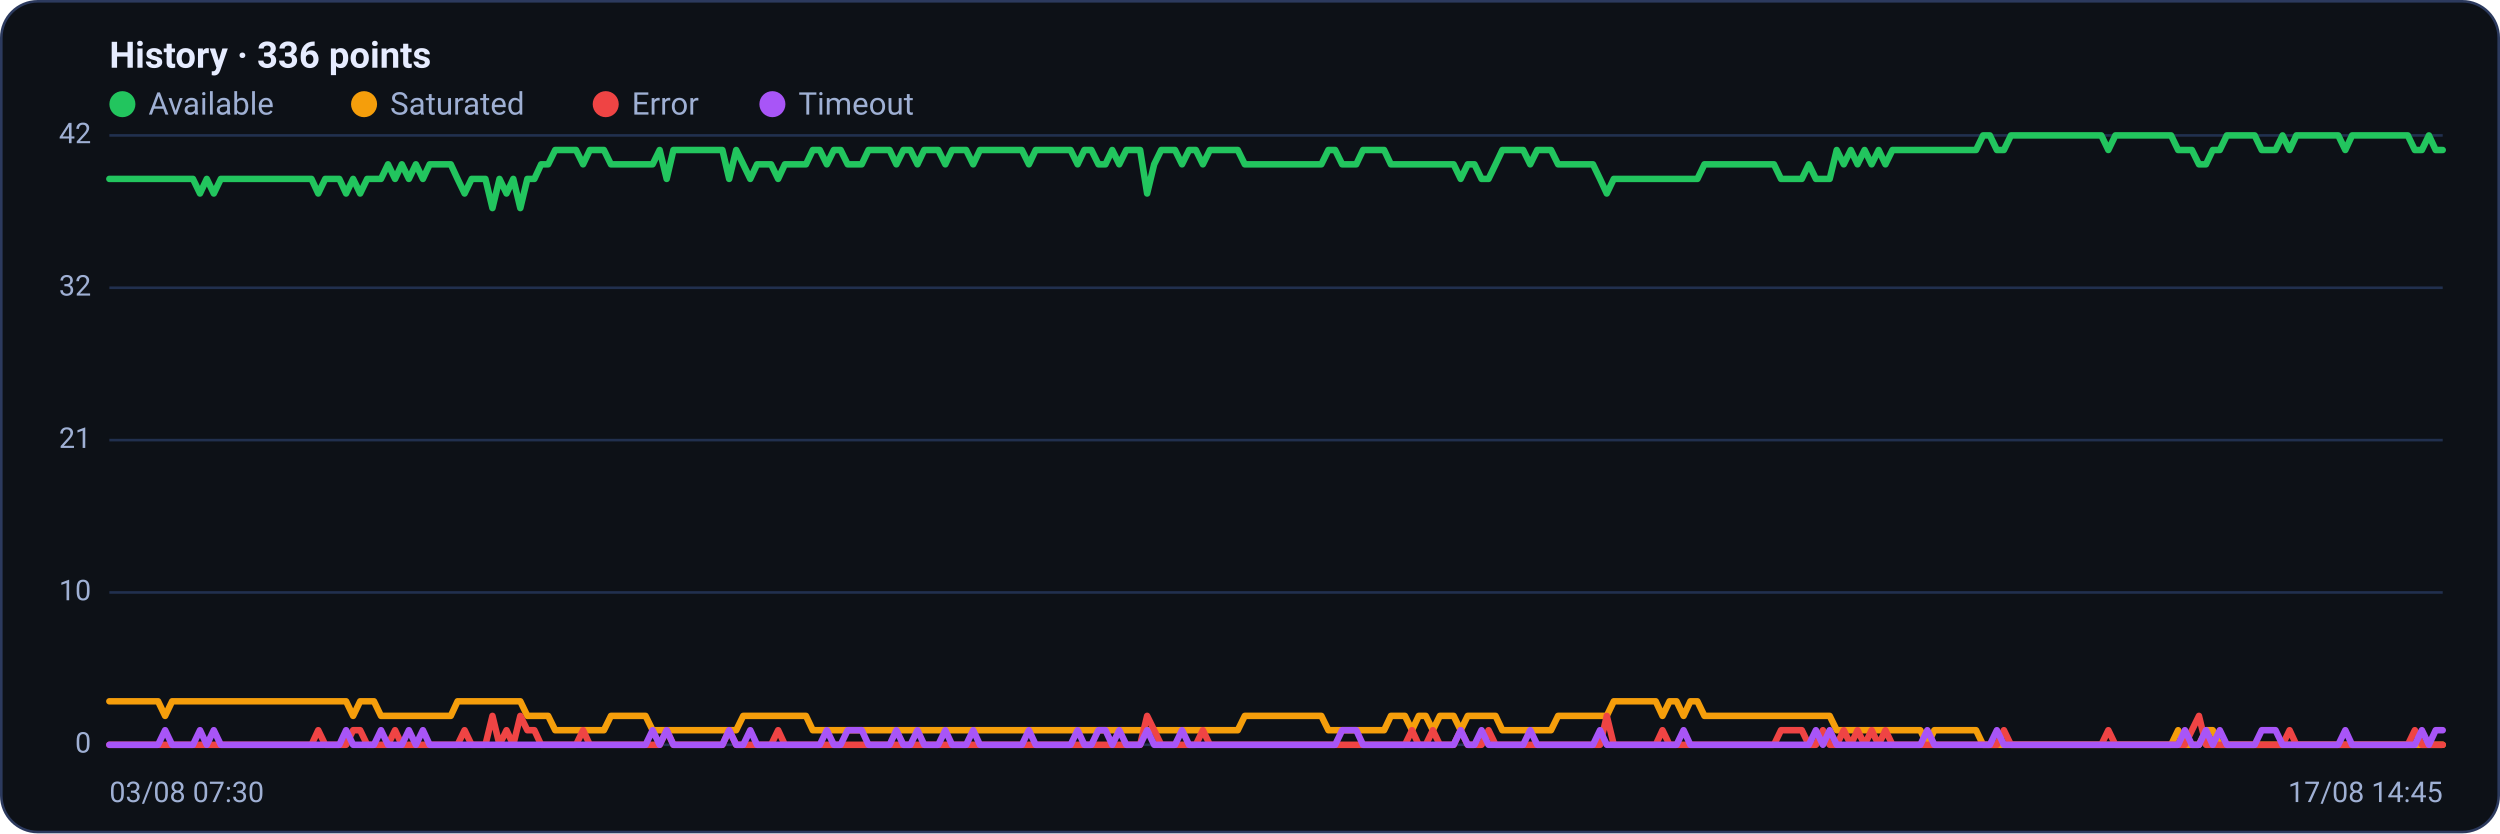
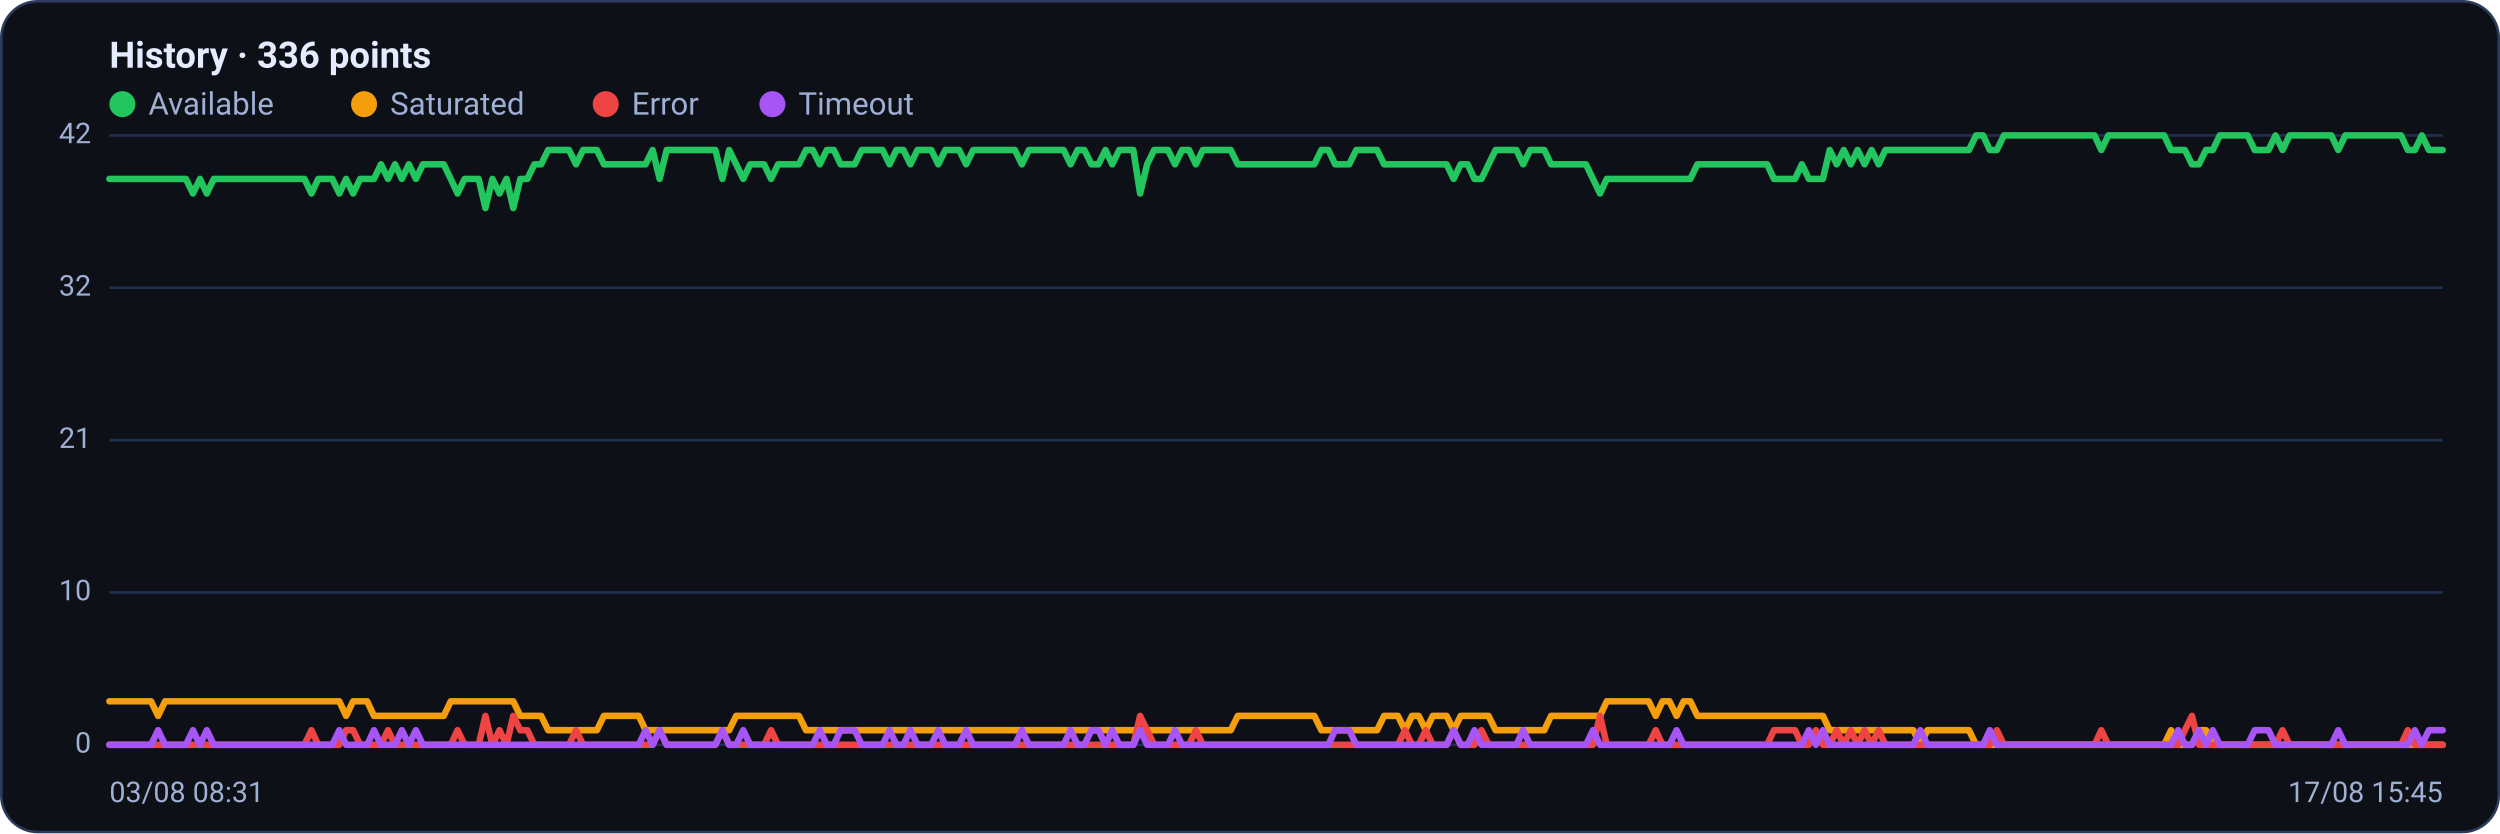
<svg xmlns="http://www.w3.org/2000/svg" viewBox="0 0 960 320" width="960" height="320" font-family="Segoe UI, system-ui, -apple-system, Roboto, Helvetica, Arial, sans-serif" role="img" aria-label="Availability history per region">
  <rect x="0.5" y="0.5" width="959" height="319" rx="14" fill="#0d1117" stroke="#2c3a5e" />
  <text x="42" y="26" font-size="14" font-weight="600" fill="#e6ecff">History · 336 points</text>
  <circle cx="47" cy="40" r="5" fill="#22c55e" />
  <text x="57" y="44" font-size="12" fill="#9fb0d4">Available</text>
  <circle cx="139.8" cy="40" r="5" fill="#f59e0b" />
  <text x="149.8" y="44" font-size="12" fill="#9fb0d4">Saturated</text>
  <circle cx="232.6" cy="40" r="5" fill="#ef4444" />
  <text x="242.6" y="44" font-size="12" fill="#9fb0d4">Error</text>
  <circle cx="296.6" cy="40" r="5" fill="#a855f7" />
  <text x="306.6" y="44" font-size="12" fill="#9fb0d4">Timeout</text>
  <line x1="42" y1="286.0" x2="938" y2="286.0" stroke="#21304f" stroke-width="1" />
  <text x="35" y="289.0" text-anchor="end" font-size="11" fill="#9fb0d4">0</text>
  <line x1="42" y1="227.5" x2="938" y2="227.5" stroke="#21304f" stroke-width="1" />
  <text x="35" y="230.5" text-anchor="end" font-size="11" fill="#9fb0d4">10</text>
  <line x1="42" y1="169.0" x2="938" y2="169.0" stroke="#21304f" stroke-width="1" />
  <text x="35" y="172.0" text-anchor="end" font-size="11" fill="#9fb0d4">21</text>
  <line x1="42" y1="110.5" x2="938" y2="110.5" stroke="#21304f" stroke-width="1" />
  <text x="35" y="113.5" text-anchor="end" font-size="11" fill="#9fb0d4">32</text>
  <line x1="42" y1="52.0" x2="938" y2="52.0" stroke="#21304f" stroke-width="1" />
  <text x="35" y="55.0" text-anchor="end" font-size="11" fill="#9fb0d4">42</text>
-   <polyline fill="none" stroke="#22c55e" stroke-width="2.5" stroke-linejoin="round" stroke-linecap="round" points="42.0,68.7 44.7,68.7 47.3,68.7 50.0,68.7 52.7,68.7 55.4,68.7 58.0,68.7 60.7,68.7 63.4,68.7 66.1,68.7 68.7,68.7 71.4,68.7 74.1,68.7 76.8,74.3 79.4,68.7 82.1,74.3 84.8,68.7 87.5,68.7 90.1,68.7 92.8,68.7 95.5,68.7 98.2,68.7 100.8,68.7 103.5,68.7 106.2,68.7 108.9,68.7 111.5,68.7 114.2,68.7 116.9,68.7 119.6,68.7 122.2,74.3 124.9,68.7 127.6,68.7 130.3,68.7 132.9,74.3 135.6,68.7 138.3,74.3 141.0,68.7 143.6,68.7 146.3,68.7 149.0,63.1 151.7,68.7 154.3,63.1 157.0,68.7 159.7,63.1 162.4,68.7 165.0,63.1 167.7,63.1 170.4,63.1 173.1,63.1 175.7,68.7 178.4,74.3 181.1,68.7 183.8,68.7 186.4,68.7 189.1,79.9 191.8,68.7 194.5,74.3 197.1,68.7 199.8,79.9 202.5,68.7 205.2,68.7 207.8,63.1 210.5,63.1 213.2,57.6 215.9,57.6 218.5,57.6 221.2,57.6 223.9,63.1 226.5,57.6 229.2,57.6 231.9,57.6 234.6,63.1 237.2,63.1 239.9,63.1 242.6,63.1 245.3,63.1 247.9,63.1 250.6,63.1 253.3,57.6 256.0,68.7 258.6,57.6 261.3,57.6 264.0,57.6 266.7,57.6 269.3,57.6 272.0,57.6 274.7,57.6 277.4,57.6 280.0,68.7 282.7,57.6 285.4,63.1 288.1,68.7 290.7,63.1 293.4,63.1 296.1,63.1 298.8,68.7 301.4,63.1 304.1,63.1 306.8,63.1 309.5,63.1 312.1,57.6 314.8,57.6 317.5,63.1 320.2,57.6 322.8,57.6 325.5,63.1 328.2,63.1 330.9,63.1 333.5,57.6 336.2,57.6 338.9,57.6 341.6,57.6 344.2,63.1 346.9,57.6 349.6,57.6 352.3,63.1 354.9,57.6 357.6,57.6 360.3,57.6 363.0,63.1 365.6,57.6 368.3,57.6 371.0,57.6 373.7,63.1 376.3,57.6 379.0,57.6 381.7,57.6 384.4,57.6 387.0,57.6 389.7,57.6 392.4,57.6 395.1,63.1 397.7,57.6 400.4,57.6 403.1,57.6 405.7,57.6 408.4,57.6 411.1,57.6 413.8,63.1 416.4,57.6 419.1,57.6 421.8,63.1 424.5,63.1 427.1,57.6 429.8,63.1 432.5,57.6 435.2,57.6 437.8,57.6 440.5,74.3 443.2,63.1 445.9,57.6 448.5,57.6 451.2,57.6 453.9,63.1 456.6,57.6 459.2,57.6 461.9,63.1 464.6,57.6 467.3,57.6 469.9,57.6 472.6,57.6 475.3,57.6 478.0,63.1 480.6,63.1 483.3,63.1 486.0,63.1 488.7,63.1 491.3,63.1 494.0,63.1 496.7,63.1 499.4,63.1 502.0,63.1 504.7,63.1 507.4,63.1 510.1,57.6 512.7,57.6 515.4,63.1 518.1,63.1 520.8,63.1 523.4,57.6 526.1,57.6 528.8,57.6 531.5,57.6 534.1,63.1 536.8,63.1 539.5,63.1 542.2,63.1 544.8,63.1 547.5,63.1 550.2,63.1 552.9,63.1 555.5,63.1 558.2,63.1 560.9,68.7 563.6,63.1 566.2,63.1 568.9,68.7 571.6,68.7 574.3,63.1 576.9,57.6 579.6,57.6 582.3,57.6 584.9,57.6 587.6,63.1 590.3,57.6 593.0,57.6 595.6,57.6 598.3,63.1 601.0,63.1 603.7,63.1 606.3,63.1 609.0,63.1 611.7,63.1 614.4,68.7 617.0,74.3 619.7,68.7 622.4,68.7 625.1,68.7 627.7,68.7 630.4,68.7 633.1,68.7 635.8,68.7 638.4,68.7 641.1,68.7 643.8,68.7 646.5,68.7 649.1,68.7 651.8,68.7 654.5,63.1 657.2,63.1 659.8,63.1 662.5,63.1 665.2,63.1 667.9,63.1 670.5,63.1 673.2,63.1 675.9,63.1 678.6,63.1 681.2,63.1 683.9,68.7 686.6,68.7 689.3,68.7 691.9,68.7 694.6,63.1 697.3,68.7 700.0,68.7 702.6,68.7 705.3,57.6 708.0,63.1 710.7,57.6 713.3,63.1 716.0,57.6 718.7,63.1 721.4,57.6 724.0,63.1 726.7,57.6 729.4,57.6 732.1,57.6 734.7,57.6 737.4,57.6 740.1,57.6 742.8,57.6 745.4,57.6 748.1,57.6 750.8,57.6 753.5,57.6 756.1,57.6 758.8,57.6 761.5,52.0 764.1,52.0 766.8,57.6 769.5,57.6 772.2,52.0 774.8,52.0 777.5,52.0 780.2,52.0 782.9,52.0 785.5,52.0 788.2,52.0 790.9,52.0 793.6,52.0 796.2,52.0 798.9,52.0 801.6,52.0 804.3,52.0 806.9,52.0 809.6,57.6 812.3,52.0 815.0,52.0 817.6,52.0 820.3,52.0 823.0,52.0 825.7,52.0 828.3,52.0 831.0,52.0 833.7,52.0 836.4,57.6 839.0,57.6 841.7,57.6 844.4,63.1 847.1,63.1 849.7,57.6 852.4,57.6 855.1,52.0 857.8,52.0 860.4,52.0 863.1,52.0 865.8,52.0 868.5,57.6 871.1,57.6 873.8,57.6 876.5,52.0 879.2,57.6 881.8,52.0 884.5,52.0 887.2,52.0 889.9,52.0 892.5,52.0 895.2,52.0 897.9,52.0 900.6,57.6 903.2,52.0 905.9,52.0 908.6,52.0 911.3,52.0 913.9,52.0 916.6,52.0 919.3,52.0 922.0,52.0 924.6,52.0 927.3,57.6 930.0,57.6 932.7,52.0 935.3,57.6 938.0,57.6" />
-   <polyline fill="none" stroke="#f59e0b" stroke-width="2.5" stroke-linejoin="round" stroke-linecap="round" points="42.0,269.3 44.7,269.3 47.3,269.3 50.0,269.3 52.7,269.3 55.4,269.3 58.0,269.3 60.7,269.3 63.4,274.9 66.1,269.3 68.7,269.3 71.4,269.3 74.1,269.3 76.8,269.3 79.4,269.3 82.1,269.3 84.8,269.3 87.5,269.3 90.1,269.3 92.8,269.3 95.5,269.3 98.2,269.3 100.8,269.3 103.5,269.3 106.2,269.3 108.9,269.3 111.5,269.3 114.2,269.3 116.9,269.3 119.6,269.3 122.2,269.3 124.9,269.3 127.6,269.3 130.3,269.3 132.9,269.3 135.6,274.9 138.3,269.3 141.0,269.3 143.6,269.3 146.3,274.9 149.0,274.9 151.7,274.9 154.3,274.9 157.0,274.9 159.7,274.9 162.4,274.9 165.0,274.9 167.7,274.9 170.4,274.9 173.1,274.9 175.7,269.3 178.4,269.3 181.1,269.3 183.8,269.3 186.4,269.3 189.1,269.3 191.8,269.3 194.5,269.3 197.1,269.3 199.8,269.3 202.5,274.9 205.2,274.9 207.8,274.9 210.5,274.9 213.2,280.4 215.9,280.4 218.5,280.4 221.2,280.4 223.9,280.4 226.5,280.4 229.2,280.4 231.9,280.4 234.6,274.9 237.2,274.9 239.9,274.9 242.6,274.9 245.3,274.9 247.9,274.9 250.6,280.4 253.3,280.4 256.0,280.4 258.6,280.4 261.3,280.4 264.0,280.4 266.7,280.4 269.3,280.4 272.0,280.4 274.7,280.4 277.4,280.4 280.0,280.4 282.7,280.4 285.4,274.9 288.1,274.9 290.7,274.9 293.4,274.9 296.1,274.9 298.8,274.9 301.4,274.9 304.1,274.9 306.8,274.9 309.5,274.9 312.1,280.4 314.8,280.4 317.5,280.4 320.2,280.4 322.8,280.4 325.5,280.4 328.2,280.4 330.9,280.4 333.5,280.4 336.2,280.4 338.9,280.4 341.6,280.4 344.2,280.4 346.9,280.4 349.6,280.4 352.3,280.4 354.9,280.4 357.6,280.4 360.3,280.4 363.0,280.4 365.6,280.4 368.3,280.4 371.0,280.4 373.7,280.4 376.3,280.4 379.0,280.4 381.7,280.4 384.4,280.4 387.0,280.4 389.7,280.4 392.4,280.4 395.1,280.4 397.7,280.4 400.4,280.4 403.1,280.4 405.7,280.4 408.4,280.4 411.1,280.4 413.8,280.4 416.4,280.4 419.1,280.4 421.8,280.4 424.5,280.4 427.1,280.4 429.8,280.4 432.5,280.4 435.2,280.4 437.8,280.4 440.5,280.4 443.2,280.4 445.9,280.4 448.5,280.4 451.2,280.4 453.9,280.4 456.6,280.4 459.2,280.4 461.9,280.4 464.6,280.4 467.3,280.4 469.9,280.4 472.6,280.4 475.3,280.4 478.0,274.9 480.6,274.9 483.3,274.9 486.0,274.9 488.7,274.9 491.3,274.9 494.0,274.9 496.7,274.9 499.4,274.9 502.0,274.9 504.7,274.9 507.4,274.9 510.1,280.4 512.7,280.4 515.4,280.4 518.1,280.4 520.8,280.4 523.4,280.4 526.1,280.4 528.8,280.4 531.5,280.4 534.1,274.9 536.8,274.9 539.5,274.9 542.2,280.4 544.8,274.9 547.5,274.9 550.2,280.4 552.9,274.9 555.5,274.9 558.2,274.9 560.9,280.4 563.6,274.9 566.2,274.9 568.9,274.9 571.6,274.9 574.3,274.9 576.9,280.4 579.6,280.4 582.3,280.4 584.9,280.4 587.6,280.4 590.3,280.4 593.0,280.4 595.6,280.4 598.3,274.9 601.0,274.9 603.7,274.9 606.3,274.9 609.0,274.9 611.7,274.9 614.4,274.9 617.0,274.9 619.7,269.3 622.4,269.3 625.1,269.3 627.7,269.3 630.4,269.3 633.1,269.3 635.8,269.3 638.4,274.9 641.1,269.3 643.8,269.3 646.5,274.9 649.1,269.3 651.8,269.3 654.5,274.9 657.2,274.9 659.8,274.9 662.5,274.9 665.2,274.9 667.9,274.9 670.5,274.9 673.2,274.9 675.9,274.9 678.6,274.9 681.2,274.9 683.9,274.9 686.6,274.9 689.3,274.9 691.9,274.9 694.6,274.9 697.3,274.9 700.0,274.9 702.6,274.9 705.3,280.4 708.0,280.4 710.7,280.4 713.3,280.4 716.0,280.4 718.7,280.4 721.4,280.4 724.0,280.4 726.7,280.4 729.4,280.4 732.1,280.4 734.7,280.4 737.4,280.4 740.1,286.0 742.8,280.4 745.4,280.4 748.1,280.4 750.8,280.4 753.5,280.4 756.1,280.4 758.8,280.4 761.5,286.0 764.1,286.0 766.8,286.0 769.5,286.0 772.2,286.0 774.8,286.0 777.5,286.0 780.2,286.0 782.9,286.0 785.5,286.0 788.2,286.0 790.9,286.0 793.6,286.0 796.2,286.0 798.9,286.0 801.6,286.0 804.3,286.0 806.9,286.0 809.6,286.0 812.3,286.0 815.0,286.0 817.6,286.0 820.3,286.0 823.0,286.0 825.7,286.0 828.3,286.0 831.0,286.0 833.7,286.0 836.4,280.4 839.0,286.0 841.7,286.0 844.4,286.0 847.1,280.4 849.7,280.4 852.4,286.0 855.1,286.0 857.8,286.0 860.4,286.0 863.1,286.0 865.8,286.0 868.5,286.0 871.1,286.0 873.8,286.0 876.5,286.0 879.2,286.0 881.8,286.0 884.5,286.0 887.2,286.0 889.9,286.0 892.5,286.0 895.2,286.0 897.9,286.0 900.6,286.0 903.2,286.0 905.9,286.0 908.6,286.0 911.3,286.0 913.9,286.0 916.6,286.0 919.3,286.0 922.0,286.0 924.6,286.0 927.3,286.0 930.0,286.0 932.7,286.0 935.3,286.0 938.0,286.0" />
-   <polyline fill="none" stroke="#ef4444" stroke-width="2.5" stroke-linejoin="round" stroke-linecap="round" points="42.0,286.0 44.7,286.0 47.3,286.0 50.0,286.0 52.7,286.0 55.4,286.0 58.0,286.0 60.7,286.0 63.4,286.0 66.1,286.0 68.7,286.0 71.4,286.0 74.1,286.0 76.8,286.0 79.4,286.0 82.1,286.0 84.8,286.0 87.5,286.0 90.1,286.0 92.8,286.0 95.5,286.0 98.2,286.0 100.8,286.0 103.5,286.0 106.2,286.0 108.9,286.0 111.5,286.0 114.2,286.0 116.9,286.0 119.6,286.0 122.2,280.4 124.9,286.0 127.6,286.0 130.3,286.0 132.9,286.0 135.6,280.4 138.3,280.4 141.0,286.0 143.6,286.0 146.3,286.0 149.0,286.0 151.7,280.4 154.3,286.0 157.0,286.0 159.7,286.0 162.4,286.0 165.0,286.0 167.7,286.0 170.4,286.0 173.1,286.0 175.7,286.0 178.4,280.4 181.1,286.0 183.8,286.0 186.4,286.0 189.1,274.9 191.8,286.0 194.5,280.4 197.1,286.0 199.8,274.9 202.5,280.4 205.2,280.4 207.8,286.0 210.5,286.0 213.2,286.0 215.9,286.0 218.5,286.0 221.2,286.0 223.9,280.4 226.5,286.0 229.2,286.0 231.9,286.0 234.6,286.0 237.2,286.0 239.9,286.0 242.6,286.0 245.3,286.0 247.9,286.0 250.6,286.0 253.3,286.0 256.0,280.4 258.6,286.0 261.3,286.0 264.0,286.0 266.7,286.0 269.3,286.0 272.0,286.0 274.7,286.0 277.4,286.0 280.0,280.4 282.7,286.0 285.4,286.0 288.1,286.0 290.7,286.0 293.4,286.0 296.1,286.0 298.8,280.4 301.4,286.0 304.1,286.0 306.8,286.0 309.5,286.0 312.1,286.0 314.8,286.0 317.5,286.0 320.2,286.0 322.8,286.0 325.5,286.0 328.2,286.0 330.9,286.0 333.5,286.0 336.2,286.0 338.9,286.0 341.6,286.0 344.2,286.0 346.9,286.0 349.6,286.0 352.3,286.0 354.9,286.0 357.6,286.0 360.3,286.0 363.0,286.0 365.6,286.0 368.3,286.0 371.0,286.0 373.7,286.0 376.3,286.0 379.0,286.0 381.7,286.0 384.4,286.0 387.0,286.0 389.7,286.0 392.4,286.0 395.1,286.0 397.7,286.0 400.4,286.0 403.1,286.0 405.7,286.0 408.4,286.0 411.1,286.0 413.8,286.0 416.4,286.0 419.1,286.0 421.8,286.0 424.5,286.0 427.1,286.0 429.8,286.0 432.5,286.0 435.2,286.0 437.8,286.0 440.5,274.9 443.2,280.4 445.9,286.0 448.5,286.0 451.2,286.0 453.9,286.0 456.6,286.0 459.2,286.0 461.9,280.4 464.6,286.0 467.3,286.0 469.9,286.0 472.6,286.0 475.3,286.0 478.0,286.0 480.6,286.0 483.3,286.0 486.0,286.0 488.7,286.0 491.3,286.0 494.0,286.0 496.7,286.0 499.4,286.0 502.0,286.0 504.7,286.0 507.4,286.0 510.1,286.0 512.7,286.0 515.4,286.0 518.1,286.0 520.8,286.0 523.4,286.0 526.1,286.0 528.8,286.0 531.5,286.0 534.1,286.0 536.8,286.0 539.5,286.0 542.2,280.4 544.8,286.0 547.5,286.0 550.2,280.4 552.9,286.0 555.5,286.0 558.2,286.0 560.9,280.4 563.6,286.0 566.2,286.0 568.9,286.0 571.6,280.4 574.3,286.0 576.9,286.0 579.6,286.0 582.3,286.0 584.9,286.0 587.6,286.0 590.3,286.0 593.0,286.0 595.6,286.0 598.3,286.0 601.0,286.0 603.7,286.0 606.3,286.0 609.0,286.0 611.7,286.0 614.4,286.0 617.0,274.9 619.7,286.0 622.4,286.0 625.1,286.0 627.7,286.0 630.4,286.0 633.1,286.0 635.8,286.0 638.4,280.4 641.1,286.0 643.8,286.0 646.5,286.0 649.1,286.0 651.8,286.0 654.5,286.0 657.2,286.0 659.8,286.0 662.5,286.0 665.2,286.0 667.9,286.0 670.5,286.0 673.2,286.0 675.9,286.0 678.6,286.0 681.2,286.0 683.9,280.4 686.6,280.4 689.3,280.4 691.9,280.4 694.6,286.0 697.3,286.0 700.0,280.4 702.6,286.0 705.3,286.0 708.0,280.4 710.7,286.0 713.3,280.4 716.0,286.0 718.7,280.4 721.4,286.0 724.0,280.4 726.7,286.0 729.4,286.0 732.1,286.0 734.7,286.0 737.4,286.0 740.1,286.0 742.8,286.0 745.4,286.0 748.1,286.0 750.8,286.0 753.5,286.0 756.1,286.0 758.8,286.0 761.5,286.0 764.1,286.0 766.8,286.0 769.5,280.4 772.2,286.0 774.8,286.0 777.5,286.0 780.2,286.0 782.9,286.0 785.5,286.0 788.2,286.0 790.9,286.0 793.6,286.0 796.2,286.0 798.9,286.0 801.6,286.0 804.3,286.0 806.9,286.0 809.6,280.4 812.3,286.0 815.0,286.0 817.6,286.0 820.3,286.0 823.0,286.0 825.7,286.0 828.3,286.0 831.0,286.0 833.7,286.0 836.4,286.0 839.0,286.0 841.7,280.4 844.4,274.9 847.1,286.0 849.7,286.0 852.4,286.0 855.1,286.0 857.8,286.0 860.4,286.0 863.1,286.0 865.8,286.0 868.5,286.0 871.1,286.0 873.8,286.0 876.5,286.0 879.2,280.4 881.8,286.0 884.5,286.0 887.2,286.0 889.9,286.0 892.5,286.0 895.2,286.0 897.9,286.0 900.6,286.0 903.2,286.0 905.9,286.0 908.6,286.0 911.3,286.0 913.9,286.0 916.6,286.0 919.3,286.0 922.0,286.0 924.6,286.0 927.3,280.4 930.0,286.0 932.7,286.0 935.3,286.0 938.0,286.0" />
-   <polyline fill="none" stroke="#a855f7" stroke-width="2.5" stroke-linejoin="round" stroke-linecap="round" points="42.0,286.0 44.7,286.0 47.3,286.0 50.0,286.0 52.7,286.0 55.4,286.0 58.0,286.0 60.7,286.0 63.4,280.4 66.1,286.0 68.7,286.0 71.4,286.0 74.1,286.0 76.8,280.4 79.4,286.0 82.1,280.4 84.8,286.0 87.5,286.0 90.1,286.0 92.8,286.0 95.5,286.0 98.2,286.0 100.8,286.0 103.5,286.0 106.2,286.0 108.9,286.0 111.5,286.0 114.2,286.0 116.9,286.0 119.6,286.0 122.2,286.0 124.9,286.0 127.6,286.0 130.3,286.0 132.9,280.4 135.6,286.0 138.3,286.0 141.0,286.0 143.6,286.0 146.3,280.4 149.0,286.0 151.7,286.0 154.3,286.0 157.0,280.4 159.7,286.0 162.4,280.4 165.0,286.0 167.7,286.0 170.4,286.0 173.1,286.0 175.7,286.0 178.4,286.0 181.1,286.0 183.8,286.0 186.4,286.0 189.1,286.0 191.8,286.0 194.5,286.0 197.1,286.0 199.8,286.0 202.5,286.0 205.2,286.0 207.8,286.0 210.5,286.0 213.2,286.0 215.9,286.0 218.5,286.0 221.2,286.0 223.9,286.0 226.5,286.0 229.2,286.0 231.9,286.0 234.6,286.0 237.2,286.0 239.9,286.0 242.6,286.0 245.3,286.0 247.9,286.0 250.6,280.4 253.3,286.0 256.0,280.4 258.6,286.0 261.3,286.0 264.0,286.0 266.7,286.0 269.3,286.0 272.0,286.0 274.7,286.0 277.4,286.0 280.0,280.4 282.7,286.0 285.4,286.0 288.1,280.4 290.7,286.0 293.4,286.0 296.1,286.0 298.8,286.0 301.4,286.0 304.1,286.0 306.8,286.0 309.5,286.0 312.1,286.0 314.8,286.0 317.5,280.4 320.2,286.0 322.8,286.0 325.5,280.4 328.2,280.4 330.9,280.4 333.5,286.0 336.2,286.0 338.9,286.0 341.6,286.0 344.2,280.4 346.9,286.0 349.6,286.0 352.3,280.4 354.9,286.0 357.6,286.0 360.3,286.0 363.0,280.4 365.6,286.0 368.3,286.0 371.0,286.0 373.7,280.4 376.3,286.0 379.0,286.0 381.7,286.0 384.4,286.0 387.0,286.0 389.7,286.0 392.4,286.0 395.1,280.4 397.7,286.0 400.4,286.0 403.1,286.0 405.7,286.0 408.4,286.0 411.1,286.0 413.8,280.4 416.4,286.0 419.1,286.0 421.8,280.4 424.5,280.4 427.1,286.0 429.8,280.4 432.5,286.0 435.2,286.0 437.8,286.0 440.5,280.4 443.2,286.0 445.9,286.0 448.5,286.0 451.2,286.0 453.9,280.4 456.6,286.0 459.2,286.0 461.9,286.0 464.6,286.0 467.3,286.0 469.9,286.0 472.6,286.0 475.3,286.0 478.0,286.0 480.6,286.0 483.3,286.0 486.0,286.0 488.7,286.0 491.3,286.0 494.0,286.0 496.7,286.0 499.4,286.0 502.0,286.0 504.7,286.0 507.4,286.0 510.1,286.0 512.7,286.0 515.4,280.4 518.1,280.4 520.8,280.4 523.4,286.0 526.1,286.0 528.8,286.0 531.5,286.0 534.1,286.0 536.8,286.0 539.5,286.0 542.2,286.0 544.8,286.0 547.5,286.0 550.2,286.0 552.9,286.0 555.5,286.0 558.2,286.0 560.9,280.4 563.6,286.0 566.2,286.0 568.9,280.4 571.6,286.0 574.3,286.0 576.9,286.0 579.6,286.0 582.3,286.0 584.9,286.0 587.6,280.4 590.3,286.0 593.0,286.0 595.6,286.0 598.3,286.0 601.0,286.0 603.7,286.0 606.3,286.0 609.0,286.0 611.7,286.0 614.4,280.4 617.0,286.0 619.7,286.0 622.4,286.0 625.1,286.0 627.7,286.0 630.4,286.0 633.1,286.0 635.8,286.0 638.4,286.0 641.1,286.0 643.8,286.0 646.5,280.4 649.1,286.0 651.8,286.0 654.5,286.0 657.2,286.0 659.8,286.0 662.5,286.0 665.2,286.0 667.9,286.0 670.5,286.0 673.2,286.0 675.9,286.0 678.6,286.0 681.2,286.0 683.9,286.0 686.6,286.0 689.3,286.0 691.9,286.0 694.6,286.0 697.3,280.4 700.0,286.0 702.6,280.4 705.3,286.0 708.0,286.0 710.7,286.0 713.3,286.0 716.0,286.0 718.7,286.0 721.4,286.0 724.0,286.0 726.7,286.0 729.4,286.0 732.1,286.0 734.7,286.0 737.4,286.0 740.1,280.4 742.8,286.0 745.4,286.0 748.1,286.0 750.8,286.0 753.5,286.0 756.1,286.0 758.8,286.0 761.5,286.0 764.1,286.0 766.8,280.4 769.5,286.0 772.2,286.0 774.8,286.0 777.5,286.0 780.2,286.0 782.9,286.0 785.5,286.0 788.2,286.0 790.9,286.0 793.6,286.0 796.2,286.0 798.9,286.0 801.6,286.0 804.3,286.0 806.9,286.0 809.6,286.0 812.3,286.0 815.0,286.0 817.6,286.0 820.3,286.0 823.0,286.0 825.7,286.0 828.3,286.0 831.0,286.0 833.7,286.0 836.4,286.0 839.0,280.4 841.7,286.0 844.4,286.0 847.1,280.4 849.7,286.0 852.4,280.4 855.1,286.0 857.8,286.0 860.4,286.0 863.1,286.0 865.8,286.0 868.5,280.4 871.1,280.4 873.8,280.4 876.5,286.0 879.2,286.0 881.8,286.0 884.5,286.0 887.2,286.0 889.9,286.0 892.5,286.0 895.2,286.0 897.9,286.0 900.6,280.4 903.2,286.0 905.9,286.0 908.6,286.0 911.3,286.0 913.9,286.0 916.6,286.0 919.3,286.0 922.0,286.0 924.6,286.0 927.3,286.0 930.0,280.4 932.7,286.0 935.3,280.4 938.0,280.4" />
-   <text x="42" y="308" font-size="11" fill="#9fb0d4">03/08 07:30</text>
-   <text x="938" y="308" text-anchor="end" font-size="11" fill="#9fb0d4">17/08 14:45</text>
+   <polyline fill="none" stroke="#22c55e" stroke-width="2.5" stroke-linejoin="round" stroke-linecap="round" points="42.0,68.7 44.7,68.7 47.3,68.7 50.0,68.7 52.7,68.7 55.4,68.7 58.0,68.7 60.7,68.7 63.4,68.7 66.1,68.7 68.7,68.7 71.4,68.7 74.1,74.3 76.8,68.7 79.4,74.3 82.1,68.7 84.8,68.7 87.5,68.7 90.1,68.7 92.8,68.7 95.5,68.7 98.2,68.7 100.8,68.7 103.5,68.7 106.2,68.7 108.9,68.7 111.5,68.7 114.2,68.7 116.9,68.7 119.6,74.3 122.2,68.7 124.9,68.7 127.6,68.7 130.3,74.3 132.9,68.7 135.6,74.3 138.3,68.7 141.0,68.7 143.6,68.7 146.3,63.1 149.0,68.7 151.7,63.1 154.3,68.7 157.0,63.1 159.7,68.7 162.4,63.1 165.0,63.1 167.7,63.1 170.4,63.1 173.1,68.7 175.7,74.3 178.4,68.7 181.1,68.7 183.8,68.7 186.4,79.9 189.1,68.7 191.8,74.3 194.5,68.7 197.1,79.9 199.8,68.7 202.5,68.7 205.2,63.1 207.8,63.1 210.5,57.6 213.2,57.6 215.9,57.6 218.5,57.6 221.2,63.1 223.9,57.6 226.5,57.6 229.2,57.6 231.9,63.1 234.6,63.1 237.2,63.1 239.9,63.1 242.6,63.1 245.3,63.1 247.9,63.1 250.6,57.6 253.3,68.7 256.0,57.6 258.6,57.6 261.3,57.6 264.0,57.6 266.7,57.6 269.3,57.6 272.0,57.6 274.7,57.6 277.4,68.7 280.0,57.6 282.7,63.1 285.4,68.7 288.1,63.1 290.7,63.1 293.4,63.1 296.1,68.7 298.8,63.1 301.4,63.1 304.1,63.1 306.8,63.1 309.5,57.6 312.1,57.6 314.8,63.1 317.5,57.6 320.2,57.6 322.8,63.1 325.5,63.1 328.2,63.1 330.9,57.6 333.5,57.6 336.2,57.6 338.9,57.6 341.6,63.1 344.2,57.6 346.9,57.6 349.6,63.1 352.3,57.6 354.9,57.6 357.6,57.6 360.3,63.1 363.0,57.6 365.6,57.6 368.3,57.6 371.0,63.1 373.7,57.6 376.3,57.6 379.0,57.6 381.7,57.6 384.4,57.6 387.0,57.6 389.7,57.6 392.4,63.1 395.1,57.6 397.7,57.6 400.4,57.6 403.1,57.6 405.7,57.6 408.4,57.6 411.1,63.1 413.8,57.6 416.4,57.6 419.1,63.1 421.8,63.1 424.5,57.6 427.1,63.1 429.8,57.6 432.5,57.6 435.2,57.6 437.8,74.3 440.5,63.1 443.2,57.6 445.9,57.6 448.5,57.6 451.2,63.1 453.9,57.6 456.6,57.6 459.2,63.1 461.9,57.6 464.6,57.6 467.3,57.6 469.9,57.6 472.6,57.6 475.3,63.1 478.0,63.1 480.6,63.1 483.3,63.1 486.0,63.1 488.7,63.1 491.3,63.1 494.0,63.1 496.7,63.1 499.4,63.1 502.0,63.1 504.7,63.1 507.4,57.6 510.1,57.6 512.7,63.1 515.4,63.1 518.1,63.1 520.8,57.6 523.4,57.6 526.1,57.6 528.8,57.6 531.5,63.1 534.1,63.1 536.8,63.1 539.5,63.1 542.2,63.1 544.8,63.1 547.5,63.1 550.2,63.1 552.9,63.1 555.5,63.1 558.2,68.7 560.9,63.1 563.6,63.1 566.2,68.7 568.9,68.7 571.6,63.1 574.3,57.6 576.9,57.6 579.6,57.6 582.3,57.6 584.9,63.1 587.6,57.6 590.3,57.6 593.0,57.6 595.6,63.1 598.3,63.1 601.0,63.1 603.7,63.1 606.3,63.1 609.0,63.1 611.7,68.7 614.4,74.3 617.0,68.7 619.7,68.7 622.4,68.7 625.1,68.7 627.7,68.7 630.4,68.7 633.1,68.7 635.8,68.7 638.4,68.7 641.1,68.7 643.8,68.7 646.5,68.7 649.1,68.7 651.8,63.1 654.5,63.1 657.2,63.1 659.8,63.1 662.5,63.1 665.2,63.1 667.9,63.1 670.5,63.1 673.2,63.1 675.9,63.1 678.6,63.1 681.2,68.7 683.9,68.7 686.6,68.7 689.3,68.7 691.9,63.1 694.6,68.7 697.3,68.7 700.0,68.7 702.6,57.6 705.3,63.1 708.0,57.6 710.7,63.1 713.3,57.6 716.0,63.1 718.7,57.6 721.4,63.1 724.0,57.6 726.7,57.6 729.4,57.6 732.1,57.6 734.7,57.6 737.4,57.6 740.1,57.6 742.8,57.6 745.4,57.6 748.1,57.6 750.8,57.6 753.5,57.6 756.1,57.6 758.8,52.0 761.5,52.0 764.1,57.6 766.8,57.6 769.5,52.0 772.2,52.0 774.8,52.0 777.5,52.0 780.2,52.0 782.9,52.0 785.5,52.0 788.2,52.0 790.9,52.0 793.6,52.0 796.2,52.0 798.9,52.0 801.6,52.0 804.3,52.0 806.9,57.6 809.6,52.0 812.3,52.0 815.0,52.0 817.6,52.0 820.3,52.0 823.0,52.0 825.7,52.0 828.3,52.0 831.0,52.0 833.7,57.6 836.4,57.6 839.0,57.6 841.7,63.1 844.4,63.1 847.1,57.6 849.7,57.6 852.4,52.0 855.1,52.0 857.8,52.0 860.4,52.0 863.1,52.0 865.8,57.6 868.5,57.6 871.1,57.6 873.8,52.0 876.5,57.6 879.2,52.0 881.8,52.0 884.5,52.0 887.2,52.0 889.9,52.0 892.5,52.0 895.2,52.0 897.9,57.6 900.6,52.0 903.2,52.0 905.9,52.0 908.6,52.0 911.3,52.0 913.9,52.0 916.6,52.0 919.3,52.0 922.0,52.0 924.6,57.6 927.3,57.6 930.0,52.0 932.7,57.6 935.3,57.6 938.0,57.6" />
+   <polyline fill="none" stroke="#f59e0b" stroke-width="2.5" stroke-linejoin="round" stroke-linecap="round" points="42.0,269.3 44.7,269.3 47.3,269.3 50.0,269.3 52.7,269.3 55.4,269.3 58.0,269.3 60.7,274.9 63.4,269.3 66.1,269.3 68.7,269.3 71.4,269.3 74.1,269.3 76.8,269.3 79.4,269.3 82.1,269.3 84.8,269.3 87.5,269.3 90.1,269.3 92.8,269.3 95.5,269.3 98.2,269.3 100.8,269.3 103.5,269.3 106.2,269.3 108.9,269.3 111.5,269.3 114.2,269.3 116.9,269.3 119.6,269.3 122.2,269.3 124.9,269.3 127.6,269.3 130.3,269.3 132.9,274.9 135.6,269.3 138.3,269.3 141.0,269.3 143.6,274.9 146.3,274.9 149.0,274.9 151.7,274.9 154.3,274.9 157.0,274.9 159.7,274.9 162.4,274.9 165.0,274.9 167.7,274.9 170.4,274.9 173.1,269.3 175.7,269.3 178.4,269.3 181.1,269.3 183.8,269.3 186.4,269.3 189.1,269.3 191.8,269.3 194.5,269.3 197.1,269.3 199.8,274.9 202.5,274.9 205.2,274.9 207.8,274.9 210.5,280.4 213.2,280.4 215.9,280.4 218.5,280.4 221.2,280.4 223.9,280.4 226.5,280.4 229.2,280.4 231.9,274.9 234.6,274.9 237.2,274.9 239.9,274.9 242.6,274.9 245.3,274.9 247.9,280.4 250.6,280.4 253.3,280.4 256.0,280.4 258.6,280.4 261.3,280.4 264.0,280.4 266.7,280.4 269.3,280.4 272.0,280.4 274.7,280.4 277.4,280.4 280.0,280.4 282.7,274.9 285.4,274.9 288.1,274.9 290.7,274.9 293.4,274.9 296.1,274.9 298.8,274.9 301.4,274.9 304.1,274.9 306.8,274.9 309.5,280.4 312.1,280.4 314.8,280.4 317.5,280.4 320.2,280.4 322.8,280.4 325.5,280.4 328.2,280.4 330.9,280.4 333.5,280.4 336.2,280.4 338.9,280.4 341.6,280.4 344.2,280.4 346.9,280.4 349.6,280.4 352.3,280.4 354.9,280.4 357.6,280.4 360.3,280.4 363.0,280.4 365.6,280.4 368.3,280.4 371.0,280.4 373.7,280.4 376.3,280.4 379.0,280.4 381.7,280.4 384.4,280.4 387.0,280.4 389.7,280.4 392.4,280.4 395.1,280.4 397.7,280.4 400.4,280.4 403.1,280.4 405.7,280.4 408.4,280.4 411.1,280.4 413.8,280.4 416.4,280.4 419.1,280.4 421.8,280.4 424.5,280.4 427.1,280.4 429.8,280.4 432.5,280.4 435.2,280.4 437.8,280.4 440.5,280.4 443.2,280.4 445.9,280.4 448.5,280.4 451.2,280.4 453.9,280.4 456.6,280.4 459.2,280.4 461.9,280.4 464.6,280.4 467.3,280.4 469.9,280.4 472.6,280.4 475.3,274.9 478.0,274.9 480.6,274.9 483.3,274.9 486.0,274.9 488.7,274.9 491.3,274.9 494.0,274.9 496.7,274.9 499.4,274.9 502.0,274.9 504.7,274.9 507.4,280.4 510.1,280.4 512.7,280.4 515.4,280.4 518.1,280.4 520.8,280.4 523.4,280.4 526.1,280.4 528.8,280.4 531.5,274.9 534.1,274.9 536.8,274.9 539.5,280.4 542.2,274.9 544.8,274.9 547.5,280.4 550.2,274.9 552.9,274.9 555.5,274.9 558.2,280.4 560.9,274.9 563.6,274.9 566.2,274.9 568.9,274.9 571.6,274.9 574.3,280.4 576.9,280.4 579.6,280.4 582.3,280.4 584.9,280.4 587.6,280.4 590.3,280.4 593.0,280.4 595.6,274.9 598.3,274.9 601.0,274.9 603.7,274.9 606.3,274.9 609.0,274.9 611.7,274.9 614.4,274.9 617.0,269.3 619.7,269.3 622.4,269.3 625.1,269.3 627.7,269.3 630.4,269.3 633.1,269.3 635.8,274.9 638.4,269.3 641.1,269.3 643.8,274.9 646.5,269.3 649.1,269.3 651.8,274.9 654.5,274.9 657.2,274.9 659.8,274.9 662.5,274.9 665.2,274.9 667.9,274.9 670.5,274.9 673.2,274.9 675.9,274.9 678.6,274.9 681.2,274.9 683.9,274.9 686.6,274.9 689.3,274.9 691.9,274.9 694.6,274.9 697.3,274.9 700.0,274.9 702.6,280.4 705.3,280.4 708.0,280.4 710.7,280.4 713.3,280.4 716.0,280.4 718.7,280.4 721.4,280.4 724.0,280.4 726.7,280.4 729.4,280.4 732.1,280.4 734.7,280.4 737.4,286.0 740.1,280.4 742.8,280.4 745.4,280.4 748.1,280.4 750.8,280.4 753.5,280.4 756.1,280.4 758.8,286.0 761.5,286.0 764.1,286.0 766.8,286.0 769.5,286.0 772.2,286.0 774.8,286.0 777.5,286.0 780.2,286.0 782.9,286.0 785.5,286.0 788.2,286.0 790.9,286.0 793.6,286.0 796.2,286.0 798.9,286.0 801.6,286.0 804.3,286.0 806.9,286.0 809.6,286.0 812.3,286.0 815.0,286.0 817.6,286.0 820.3,286.0 823.0,286.0 825.7,286.0 828.3,286.0 831.0,286.0 833.7,280.4 836.4,286.0 839.0,286.0 841.7,286.0 844.4,280.4 847.1,280.4 849.7,286.0 852.4,286.0 855.1,286.0 857.8,286.0 860.4,286.0 863.1,286.0 865.8,286.0 868.5,286.0 871.1,286.0 873.8,286.0 876.5,286.0 879.2,286.0 881.8,286.0 884.5,286.0 887.2,286.0 889.9,286.0 892.5,286.0 895.2,286.0 897.9,286.0 900.6,286.0 903.2,286.0 905.9,286.0 908.6,286.0 911.3,286.0 913.9,286.0 916.6,286.0 919.3,286.0 922.0,286.0 924.6,286.0 927.3,286.0 930.0,286.0 932.7,286.0 935.3,286.0 938.0,286.0" />
+   <polyline fill="none" stroke="#ef4444" stroke-width="2.5" stroke-linejoin="round" stroke-linecap="round" points="42.0,286.0 44.7,286.0 47.3,286.0 50.0,286.0 52.7,286.0 55.4,286.0 58.0,286.0 60.7,286.0 63.4,286.0 66.1,286.0 68.7,286.0 71.4,286.0 74.1,286.0 76.8,286.0 79.4,286.0 82.1,286.0 84.8,286.0 87.5,286.0 90.1,286.0 92.8,286.0 95.5,286.0 98.2,286.0 100.8,286.0 103.5,286.0 106.2,286.0 108.9,286.0 111.5,286.0 114.2,286.0 116.9,286.0 119.6,280.4 122.2,286.0 124.9,286.0 127.6,286.0 130.3,286.0 132.9,280.4 135.6,280.4 138.3,286.0 141.0,286.0 143.6,286.0 146.3,286.0 149.0,280.4 151.7,286.0 154.3,286.0 157.0,286.0 159.7,286.0 162.4,286.0 165.0,286.0 167.7,286.0 170.4,286.0 173.1,286.0 175.7,280.4 178.4,286.0 181.1,286.0 183.8,286.0 186.4,274.9 189.1,286.0 191.8,280.4 194.5,286.0 197.1,274.9 199.8,280.4 202.5,280.4 205.2,286.0 207.8,286.0 210.5,286.0 213.2,286.0 215.9,286.0 218.5,286.0 221.2,280.4 223.9,286.0 226.5,286.0 229.2,286.0 231.9,286.0 234.6,286.0 237.2,286.0 239.9,286.0 242.6,286.0 245.3,286.0 247.9,286.0 250.6,286.0 253.3,280.4 256.0,286.0 258.6,286.0 261.3,286.0 264.0,286.0 266.7,286.0 269.3,286.0 272.0,286.0 274.7,286.0 277.4,280.4 280.0,286.0 282.7,286.0 285.4,286.0 288.1,286.0 290.7,286.0 293.4,286.0 296.1,280.4 298.8,286.0 301.4,286.0 304.1,286.0 306.8,286.0 309.5,286.0 312.1,286.0 314.8,286.0 317.5,286.0 320.2,286.0 322.8,286.0 325.5,286.0 328.2,286.0 330.9,286.0 333.5,286.0 336.2,286.0 338.9,286.0 341.6,286.0 344.2,286.0 346.9,286.0 349.6,286.0 352.3,286.0 354.9,286.0 357.6,286.0 360.3,286.0 363.0,286.0 365.6,286.0 368.3,286.0 371.0,286.0 373.7,286.0 376.3,286.0 379.0,286.0 381.7,286.0 384.4,286.0 387.0,286.0 389.7,286.0 392.4,286.0 395.1,286.0 397.7,286.0 400.4,286.0 403.1,286.0 405.7,286.0 408.4,286.0 411.1,286.0 413.8,286.0 416.4,286.0 419.1,286.0 421.8,286.0 424.5,286.0 427.1,286.0 429.8,286.0 432.5,286.0 435.2,286.0 437.8,274.9 440.5,280.4 443.2,286.0 445.9,286.0 448.5,286.0 451.2,286.0 453.9,286.0 456.6,286.0 459.2,280.4 461.9,286.0 464.6,286.0 467.3,286.0 469.9,286.0 472.6,286.0 475.3,286.0 478.0,286.0 480.6,286.0 483.3,286.0 486.0,286.0 488.7,286.0 491.3,286.0 494.0,286.0 496.7,286.0 499.4,286.0 502.0,286.0 504.7,286.0 507.4,286.0 510.1,286.0 512.7,286.0 515.4,286.0 518.1,286.0 520.8,286.0 523.4,286.0 526.1,286.0 528.8,286.0 531.5,286.0 534.1,286.0 536.8,286.0 539.5,280.4 542.2,286.0 544.8,286.0 547.5,280.4 550.2,286.0 552.9,286.0 555.5,286.0 558.2,280.4 560.9,286.0 563.6,286.0 566.2,286.0 568.9,280.4 571.6,286.0 574.3,286.0 576.9,286.0 579.6,286.0 582.3,286.0 584.9,286.0 587.6,286.0 590.3,286.0 593.0,286.0 595.6,286.0 598.3,286.0 601.0,286.0 603.7,286.0 606.3,286.0 609.0,286.0 611.7,286.0 614.4,274.9 617.0,286.0 619.7,286.0 622.4,286.0 625.1,286.0 627.7,286.0 630.4,286.0 633.1,286.0 635.8,280.4 638.4,286.0 641.1,286.0 643.8,286.0 646.5,286.0 649.1,286.0 651.8,286.0 654.5,286.0 657.2,286.0 659.8,286.0 662.5,286.0 665.2,286.0 667.9,286.0 670.5,286.0 673.2,286.0 675.9,286.0 678.6,286.0 681.2,280.4 683.9,280.4 686.6,280.4 689.3,280.4 691.9,286.0 694.6,286.0 697.3,280.4 700.0,286.0 702.6,286.0 705.3,280.4 708.0,286.0 710.7,280.4 713.3,286.0 716.0,280.4 718.7,286.0 721.4,280.4 724.0,286.0 726.7,286.0 729.4,286.0 732.1,286.0 734.7,286.0 737.4,286.0 740.1,286.0 742.8,286.0 745.4,286.0 748.1,286.0 750.8,286.0 753.5,286.0 756.1,286.0 758.8,286.0 761.5,286.0 764.1,286.0 766.8,280.4 769.5,286.0 772.2,286.0 774.8,286.0 777.5,286.0 780.2,286.0 782.9,286.0 785.5,286.0 788.2,286.0 790.9,286.0 793.6,286.0 796.2,286.0 798.9,286.0 801.6,286.0 804.3,286.0 806.9,280.4 809.6,286.0 812.3,286.0 815.0,286.0 817.6,286.0 820.3,286.0 823.0,286.0 825.7,286.0 828.3,286.0 831.0,286.0 833.7,286.0 836.4,286.0 839.0,280.4 841.7,274.9 844.4,286.0 847.1,286.0 849.7,286.0 852.4,286.0 855.1,286.0 857.8,286.0 860.4,286.0 863.1,286.0 865.8,286.0 868.5,286.0 871.1,286.0 873.8,286.0 876.5,280.4 879.2,286.0 881.8,286.0 884.5,286.0 887.2,286.0 889.9,286.0 892.5,286.0 895.2,286.0 897.9,286.0 900.6,286.0 903.2,286.0 905.9,286.0 908.6,286.0 911.3,286.0 913.9,286.0 916.6,286.0 919.3,286.0 922.0,286.0 924.6,280.4 927.3,286.0 930.0,286.0 932.7,286.0 935.3,286.0 938.0,286.0" />
+   <polyline fill="none" stroke="#a855f7" stroke-width="2.5" stroke-linejoin="round" stroke-linecap="round" points="42.0,286.0 44.7,286.0 47.3,286.0 50.0,286.0 52.7,286.0 55.4,286.0 58.0,286.0 60.7,280.4 63.4,286.0 66.1,286.0 68.7,286.0 71.4,286.0 74.1,280.4 76.8,286.0 79.4,280.4 82.1,286.0 84.8,286.0 87.5,286.0 90.1,286.0 92.8,286.0 95.5,286.0 98.2,286.0 100.8,286.0 103.5,286.0 106.2,286.0 108.9,286.0 111.5,286.0 114.2,286.0 116.9,286.0 119.6,286.0 122.2,286.0 124.9,286.0 127.6,286.0 130.3,280.4 132.9,286.0 135.6,286.0 138.3,286.0 141.0,286.0 143.6,280.4 146.3,286.0 149.0,286.0 151.7,286.0 154.3,280.4 157.0,286.0 159.7,280.4 162.4,286.0 165.0,286.0 167.7,286.0 170.4,286.0 173.1,286.0 175.7,286.0 178.4,286.0 181.1,286.0 183.8,286.0 186.4,286.0 189.1,286.0 191.8,286.0 194.5,286.0 197.1,286.0 199.8,286.0 202.5,286.0 205.2,286.0 207.8,286.0 210.5,286.0 213.2,286.0 215.9,286.0 218.5,286.0 221.2,286.0 223.9,286.0 226.5,286.0 229.2,286.0 231.9,286.0 234.6,286.0 237.2,286.0 239.9,286.0 242.6,286.0 245.3,286.0 247.9,280.4 250.6,286.0 253.3,280.4 256.0,286.0 258.6,286.0 261.3,286.0 264.0,286.0 266.7,286.0 269.3,286.0 272.0,286.0 274.7,286.0 277.4,280.4 280.0,286.0 282.7,286.0 285.4,280.4 288.1,286.0 290.7,286.0 293.4,286.0 296.1,286.0 298.8,286.0 301.4,286.0 304.1,286.0 306.8,286.0 309.5,286.0 312.1,286.0 314.8,280.4 317.5,286.0 320.2,286.0 322.8,280.4 325.5,280.4 328.2,280.4 330.9,286.0 333.5,286.0 336.2,286.0 338.9,286.0 341.6,280.4 344.2,286.0 346.9,286.0 349.6,280.4 352.3,286.0 354.9,286.0 357.6,286.0 360.3,280.4 363.0,286.0 365.6,286.0 368.3,286.0 371.0,280.4 373.7,286.0 376.3,286.0 379.0,286.0 381.7,286.0 384.4,286.0 387.0,286.0 389.7,286.0 392.4,280.4 395.1,286.0 397.7,286.0 400.4,286.0 403.1,286.0 405.7,286.0 408.4,286.0 411.1,280.4 413.8,286.0 416.4,286.0 419.1,280.4 421.8,280.4 424.5,286.0 427.1,280.4 429.8,286.0 432.5,286.0 435.2,286.0 437.8,280.4 440.5,286.0 443.2,286.0 445.9,286.0 448.5,286.0 451.2,280.4 453.9,286.0 456.6,286.0 459.2,286.0 461.9,286.0 464.6,286.0 467.3,286.0 469.9,286.0 472.6,286.0 475.3,286.0 478.0,286.0 480.6,286.0 483.3,286.0 486.0,286.0 488.7,286.0 491.3,286.0 494.0,286.0 496.7,286.0 499.4,286.0 502.0,286.0 504.7,286.0 507.4,286.0 510.1,286.0 512.7,280.4 515.4,280.4 518.1,280.4 520.8,286.0 523.4,286.0 526.1,286.0 528.8,286.0 531.5,286.0 534.1,286.0 536.8,286.0 539.5,286.0 542.2,286.0 544.8,286.0 547.5,286.0 550.2,286.0 552.9,286.0 555.5,286.0 558.2,280.4 560.9,286.0 563.6,286.0 566.2,280.4 568.9,286.0 571.6,286.0 574.3,286.0 576.9,286.0 579.6,286.0 582.3,286.0 584.9,280.4 587.6,286.0 590.3,286.0 593.0,286.0 595.6,286.0 598.3,286.0 601.0,286.0 603.7,286.0 606.3,286.0 609.0,286.0 611.7,280.4 614.4,286.0 617.0,286.0 619.7,286.0 622.4,286.0 625.1,286.0 627.7,286.0 630.4,286.0 633.1,286.0 635.8,286.0 638.4,286.0 641.1,286.0 643.8,280.4 646.5,286.0 649.1,286.0 651.8,286.0 654.5,286.0 657.2,286.0 659.8,286.0 662.5,286.0 665.2,286.0 667.9,286.0 670.5,286.0 673.2,286.0 675.9,286.0 678.6,286.0 681.2,286.0 683.9,286.0 686.6,286.0 689.3,286.0 691.9,286.0 694.6,280.4 697.3,286.0 700.0,280.4 702.6,286.0 705.3,286.0 708.0,286.0 710.7,286.0 713.3,286.0 716.0,286.0 718.7,286.0 721.4,286.0 724.0,286.0 726.7,286.0 729.4,286.0 732.1,286.0 734.7,286.0 737.4,280.4 740.1,286.0 742.8,286.0 745.4,286.0 748.1,286.0 750.8,286.0 753.5,286.0 756.1,286.0 758.8,286.0 761.5,286.0 764.1,280.4 766.8,286.0 769.5,286.0 772.2,286.0 774.8,286.0 777.5,286.0 780.2,286.0 782.9,286.0 785.5,286.0 788.2,286.0 790.9,286.0 793.6,286.0 796.2,286.0 798.9,286.0 801.6,286.0 804.3,286.0 806.9,286.0 809.6,286.0 812.3,286.0 815.0,286.0 817.6,286.0 820.3,286.0 823.0,286.0 825.7,286.0 828.3,286.0 831.0,286.0 833.7,286.0 836.4,280.4 839.0,286.0 841.7,286.0 844.4,280.4 847.1,286.0 849.7,280.4 852.4,286.0 855.1,286.0 857.8,286.0 860.4,286.0 863.1,286.0 865.8,280.4 868.5,280.4 871.1,280.4 873.8,286.0 876.5,286.0 879.2,286.0 881.8,286.0 884.5,286.0 887.2,286.0 889.9,286.0 892.5,286.0 895.2,286.0 897.9,280.4 900.6,286.0 903.2,286.0 905.9,286.0 908.6,286.0 911.3,286.0 913.9,286.0 916.6,286.0 919.3,286.0 922.0,286.0 924.6,286.0 927.3,280.4 930.0,286.0 932.7,280.4 935.3,280.4 938.0,280.4" />
+   <text x="42" y="308" font-size="11" fill="#9fb0d4">03/08 08:31</text>
+   <text x="938" y="308" text-anchor="end" font-size="11" fill="#9fb0d4">17/08 15:45</text>
</svg>
